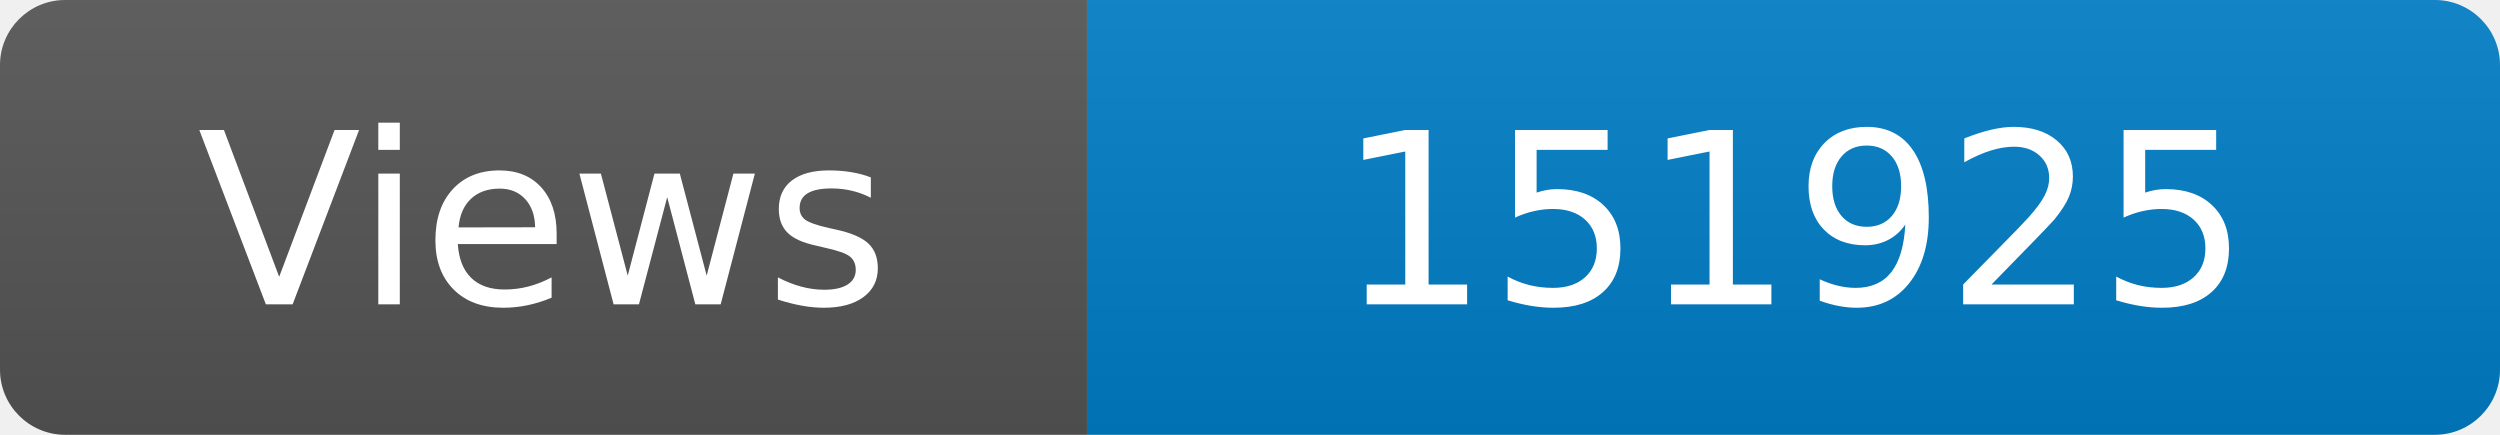
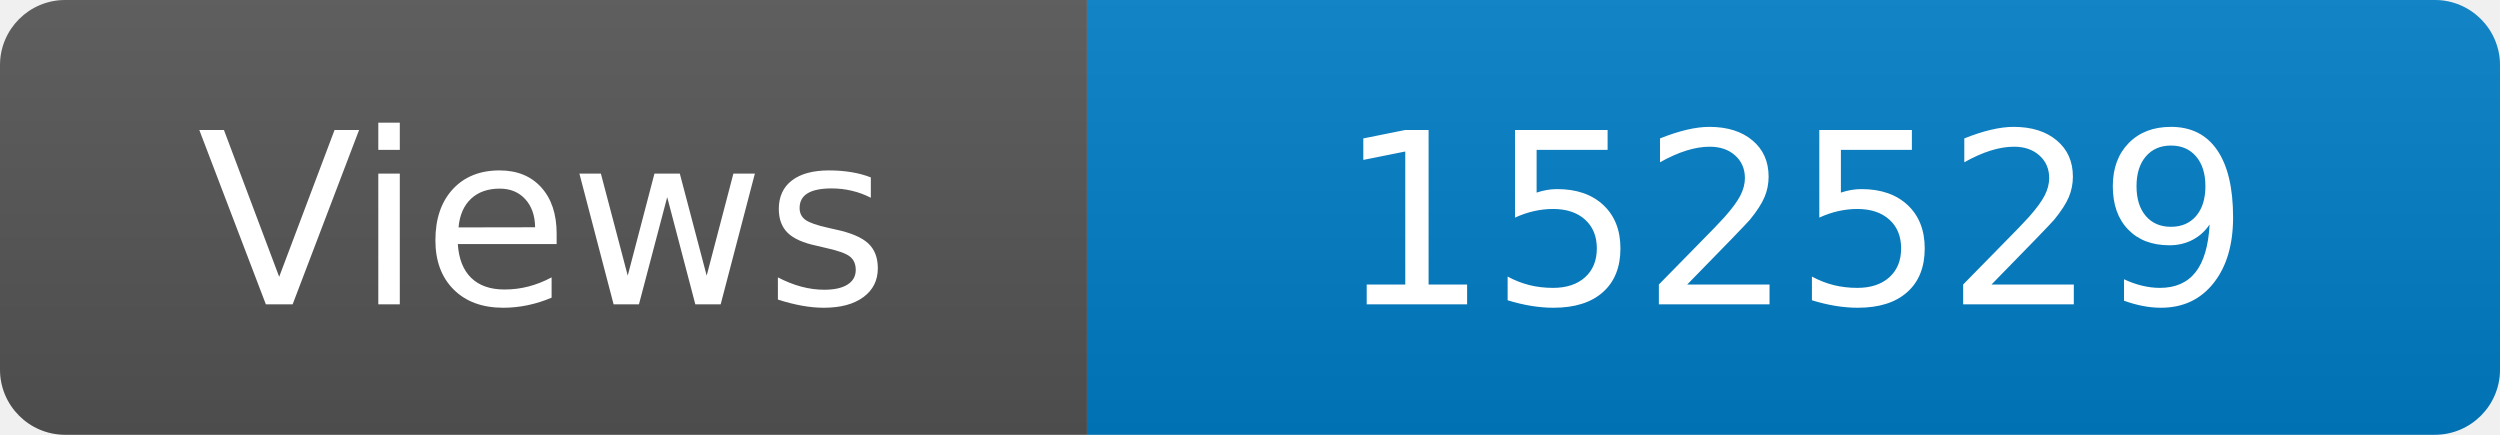
<svg xmlns="http://www.w3.org/2000/svg" width="115" height="20" role="img" aria-label="Maintained?: yes">
  <linearGradient id="s" x2="0" y2="100%">
    <stop offset="0" stop-color="#bbb" stop-opacity=".1" />
    <stop offset="1" stop-opacity=".1" />
  </linearGradient>
  <clipPath id="r">
    <rect width="115" height="20" rx="3" fill="#fff" />
  </clipPath>
  <g clip-path="url(#r)">
    <rect width="50" height="20" fill="#555" />
    <rect x="50" width="160" height="20" fill="#007ec6" />
    <rect width="115" height="20" fill="url(#s)" />
  </g>
  <g fill="#fff" text-anchor="middle" font-family="Verdana,Geneva,DejaVu Sans,sans-serif" font-size="110">
    <text x="250" y="140" transform="scale(.1)" fill="#fff">Views</text>
-     <text x="825" y="140" transform="scale(.1)" fill="#fff">151925</text>
+     <text x="825" y="140" transform="scale(.1)" fill="#fff">152529</text>
  </g>
</svg>
